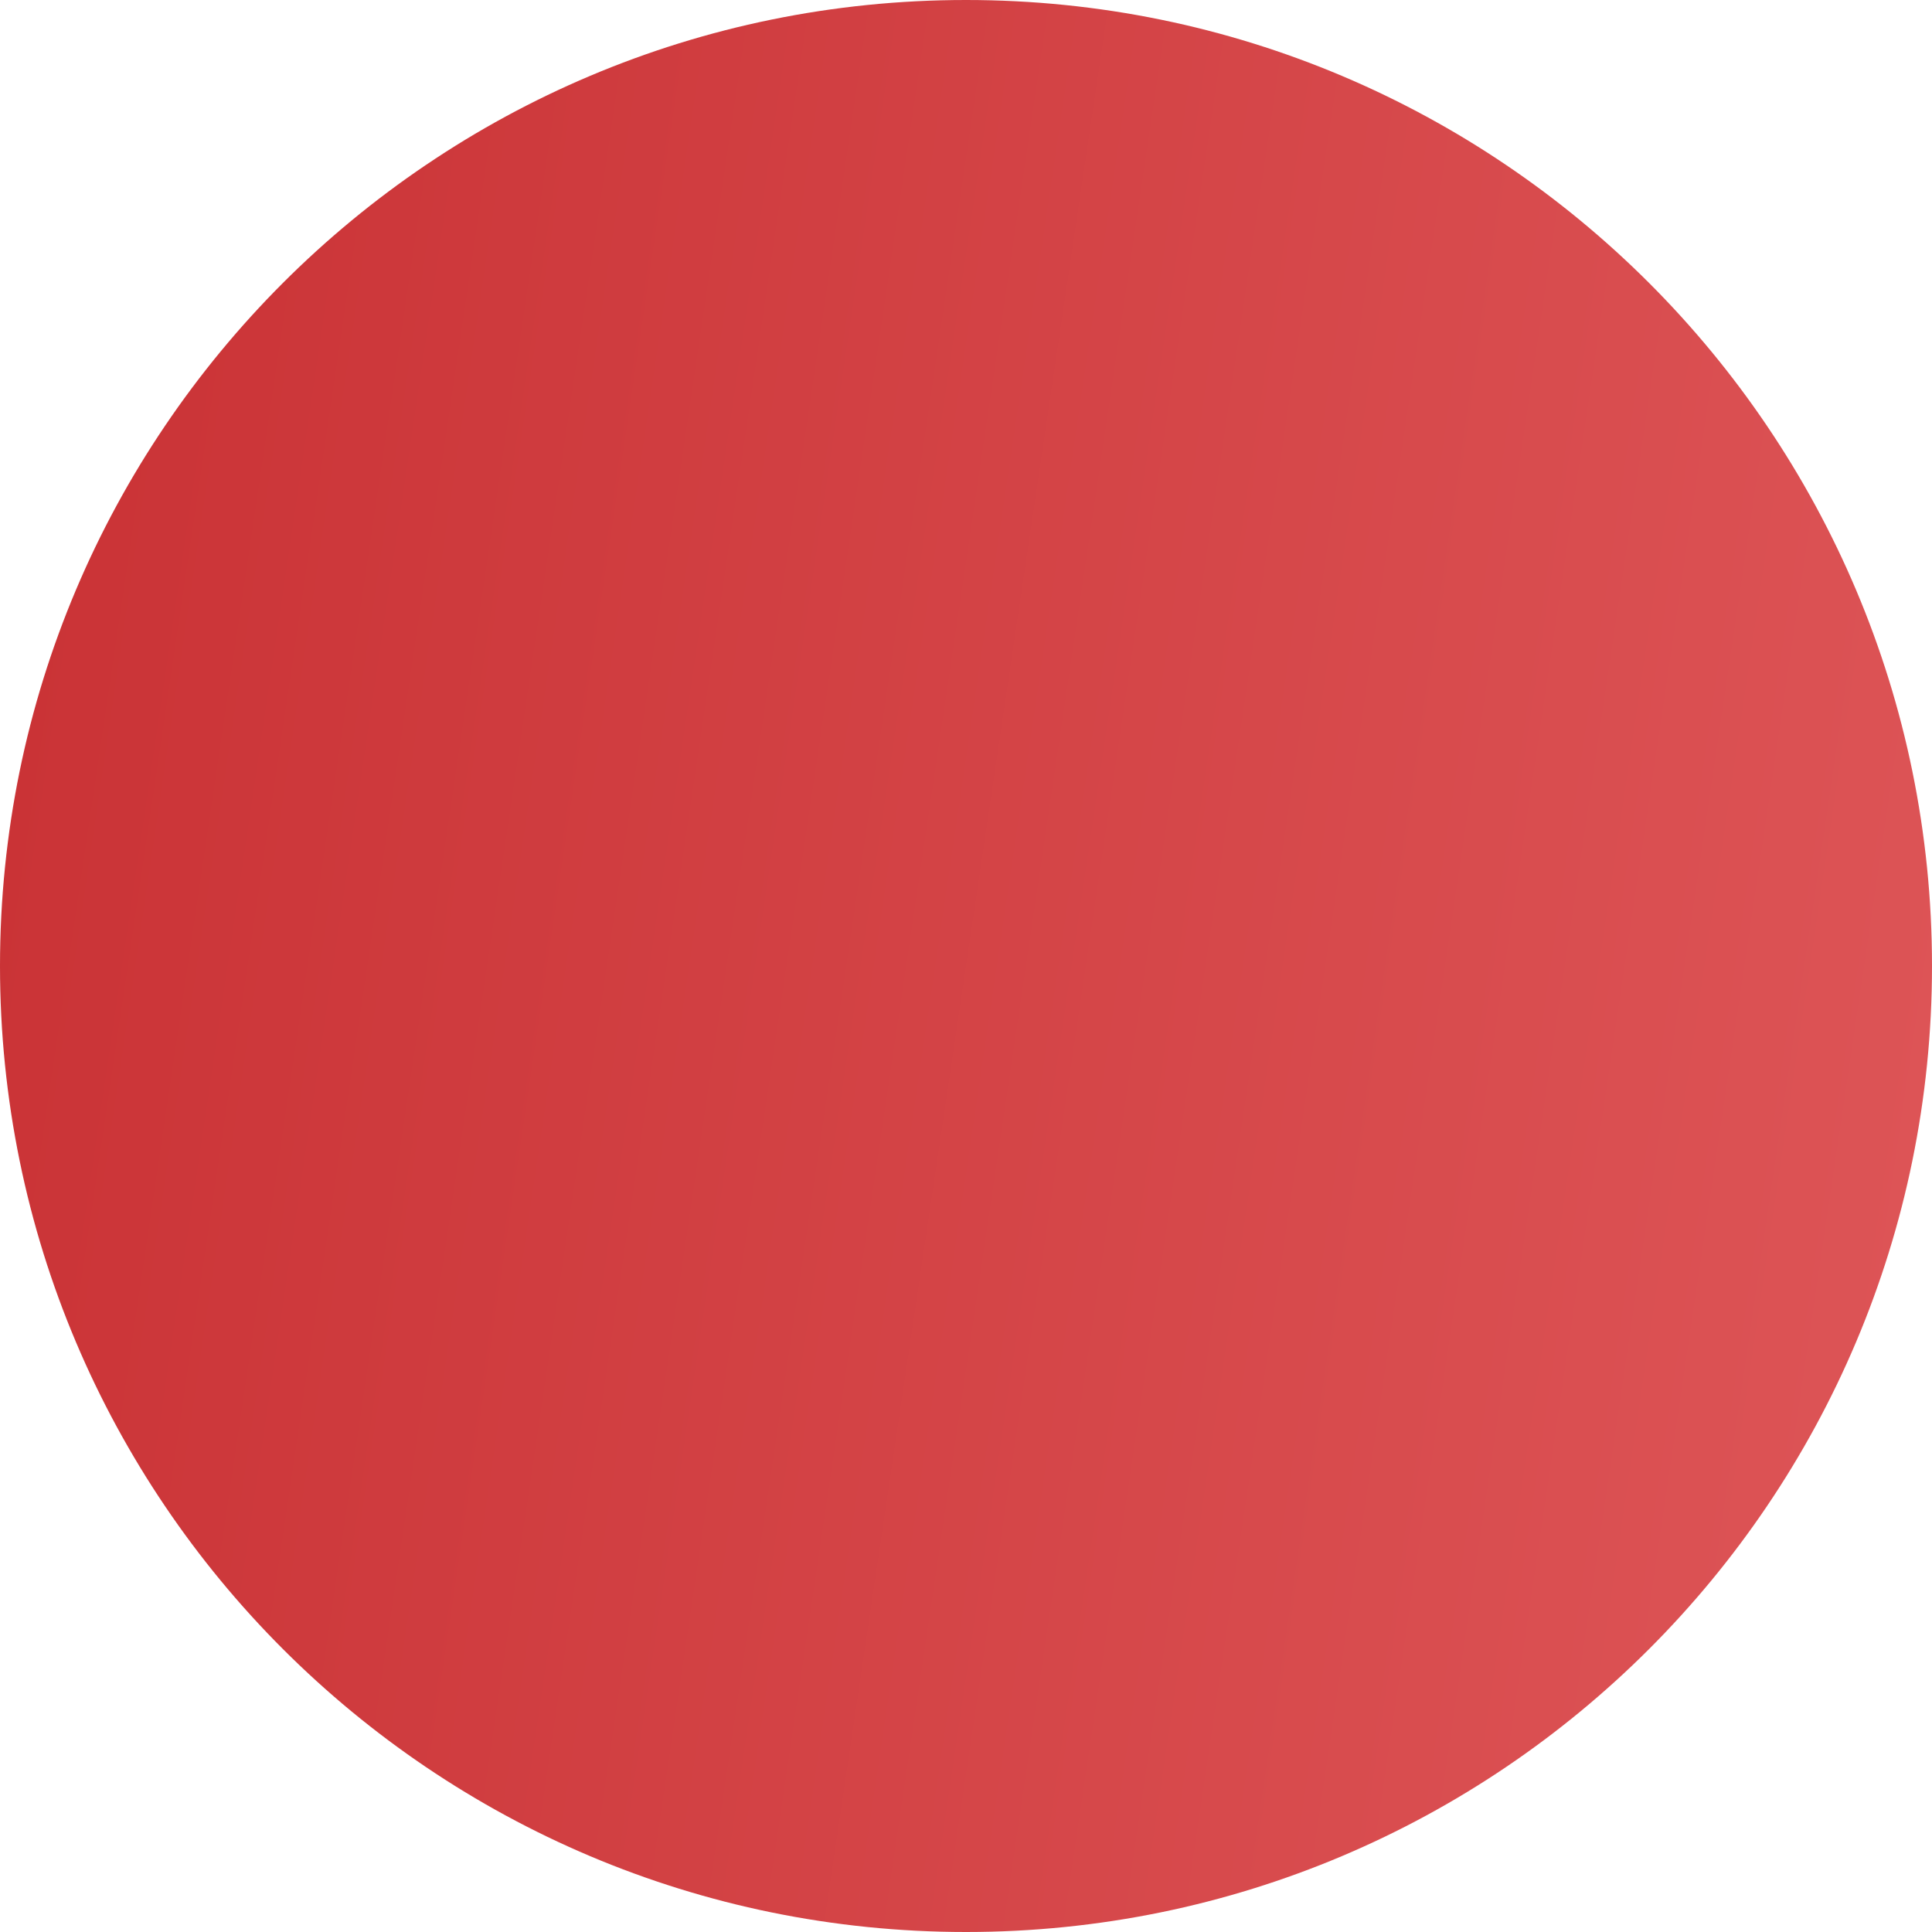
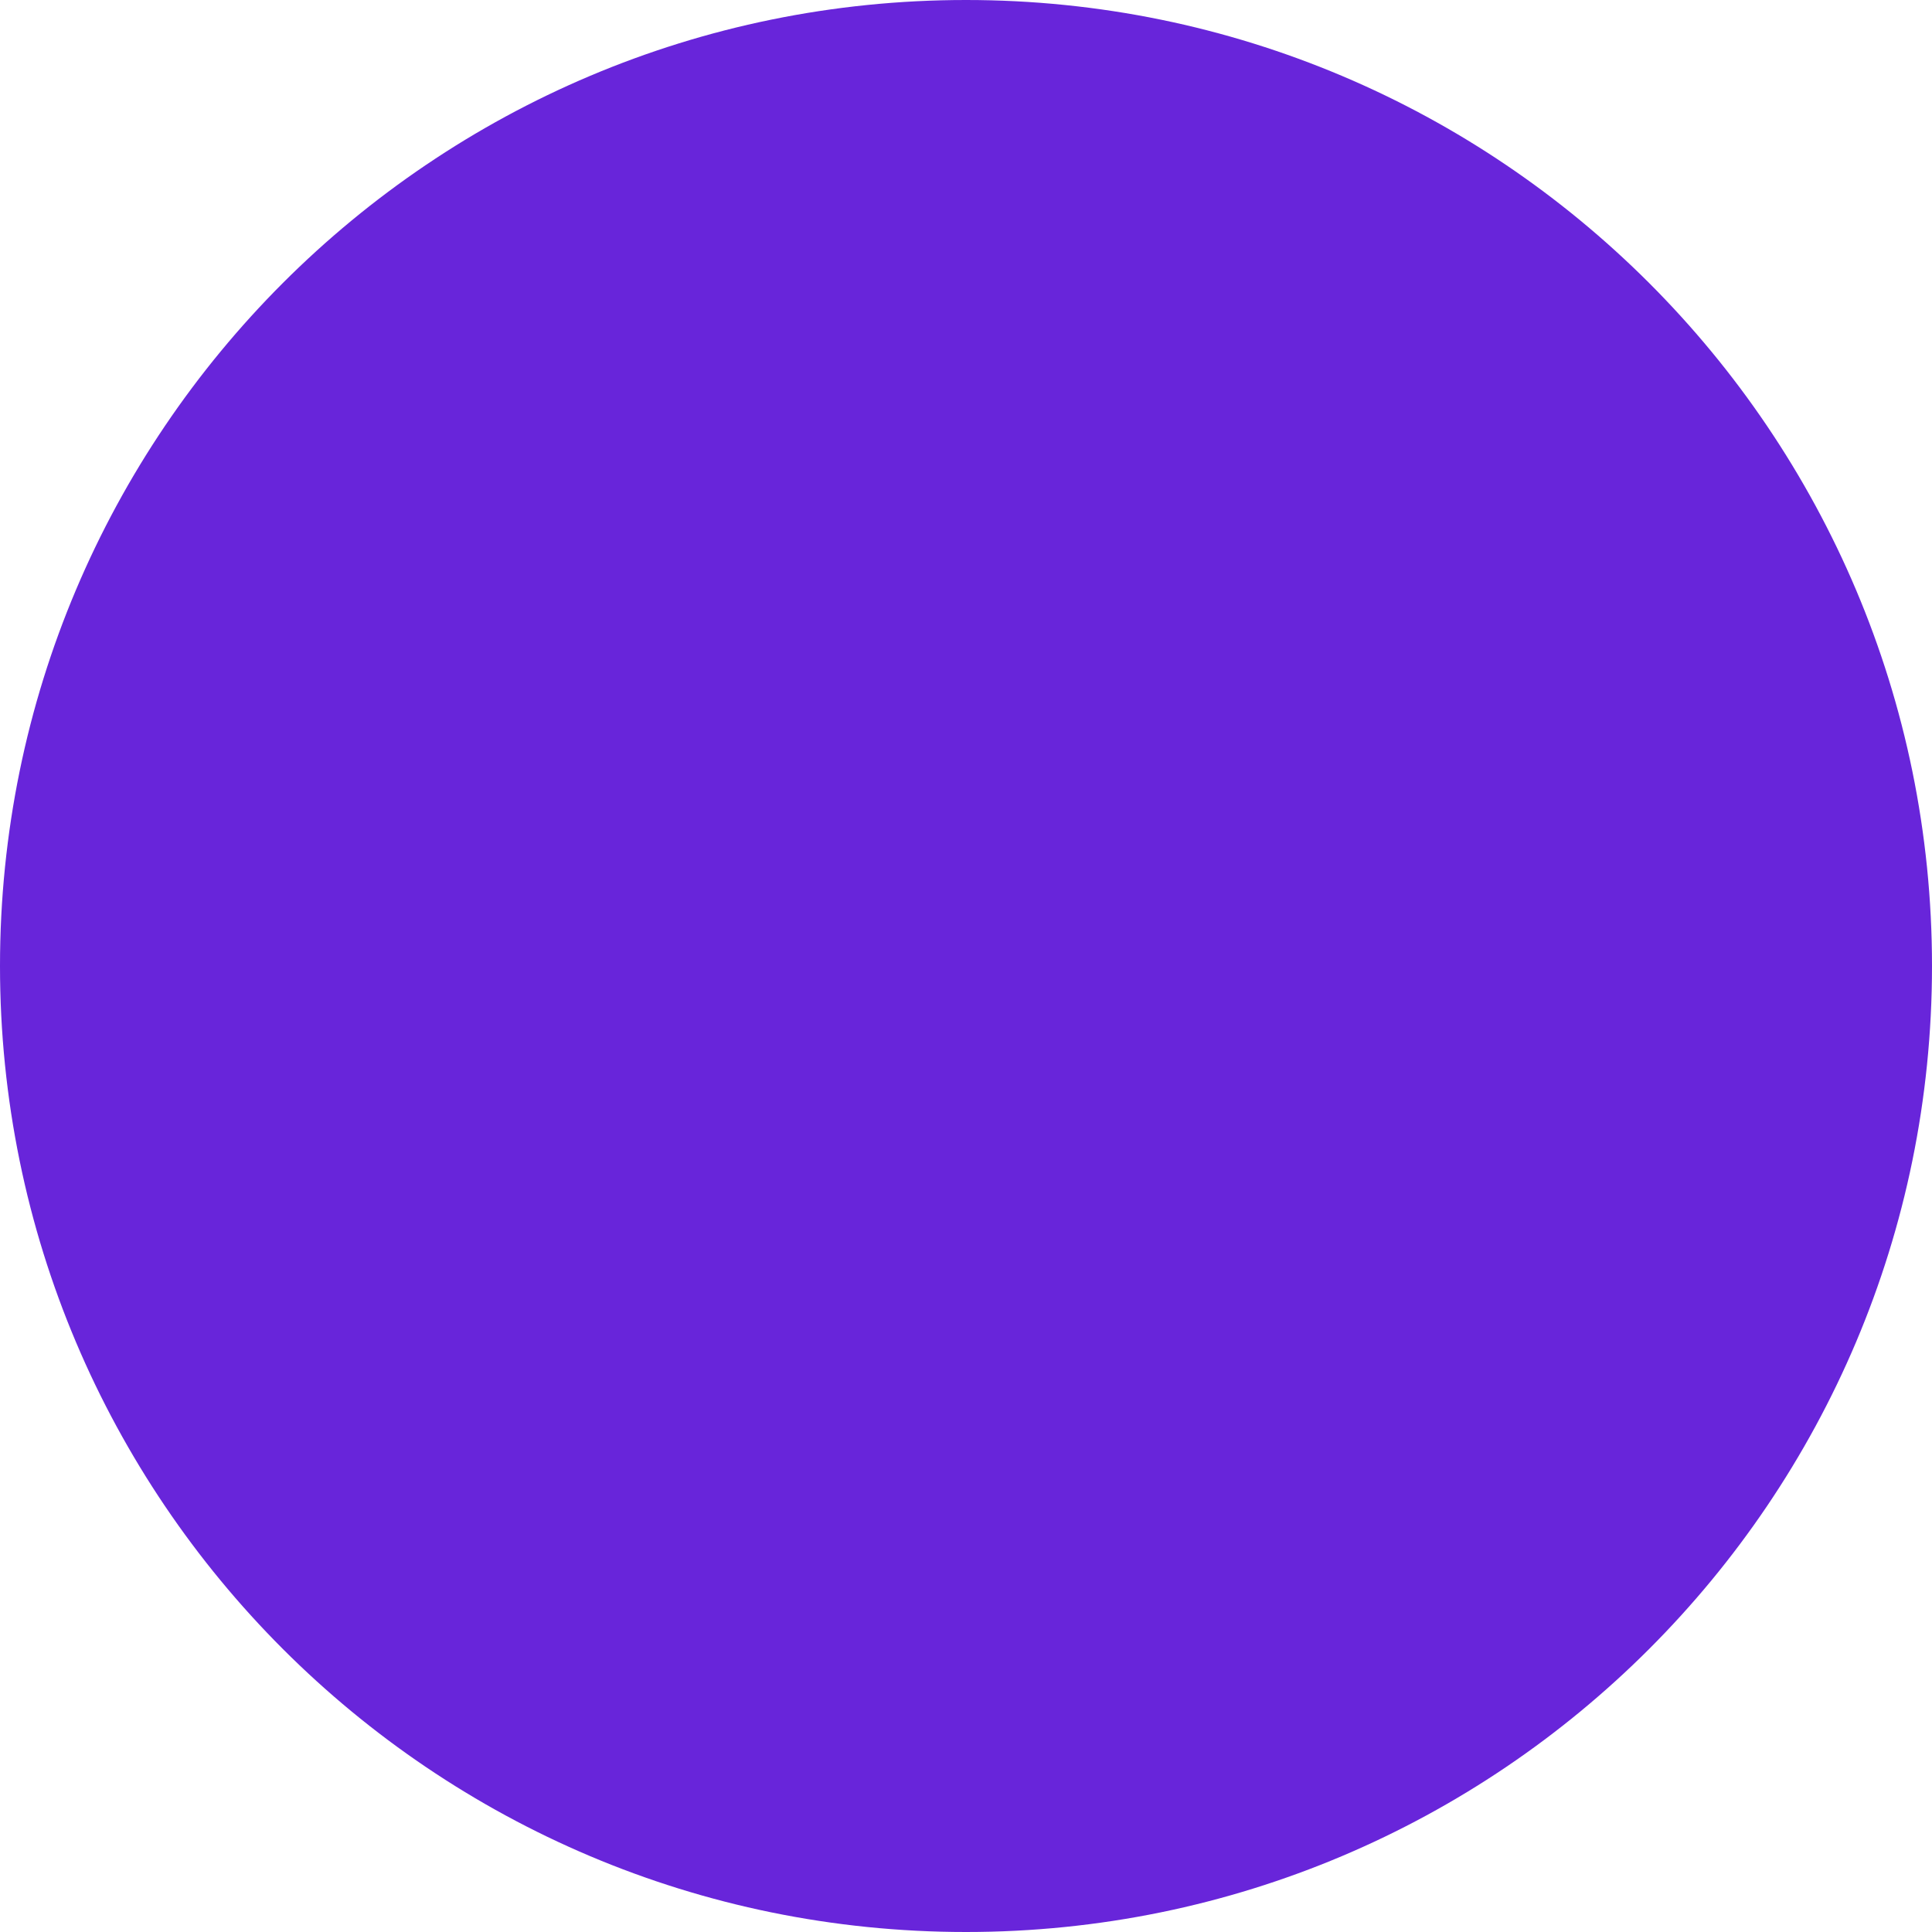
<svg xmlns="http://www.w3.org/2000/svg" width="8" height="8" viewBox="0 0 8 8" fill="none">
-   <circle cx="4" cy="4" r="4" fill="url(#paint0_linear_4077_11363)" />
-   <defs>
-     <linearGradient id="paint0_linear_4077_11363" x1="0" y1="0" x2="8.988" y2="1.332" gradientUnits="userSpaceOnUse">
-       <stop stop-color="#C93134" />
-       <stop offset="1" stop-color="#DE5658" />
-     </linearGradient>
-   </defs>
+   <circle cx="4" cy="4" r="4" fill="#6825DA" />
</svg>
